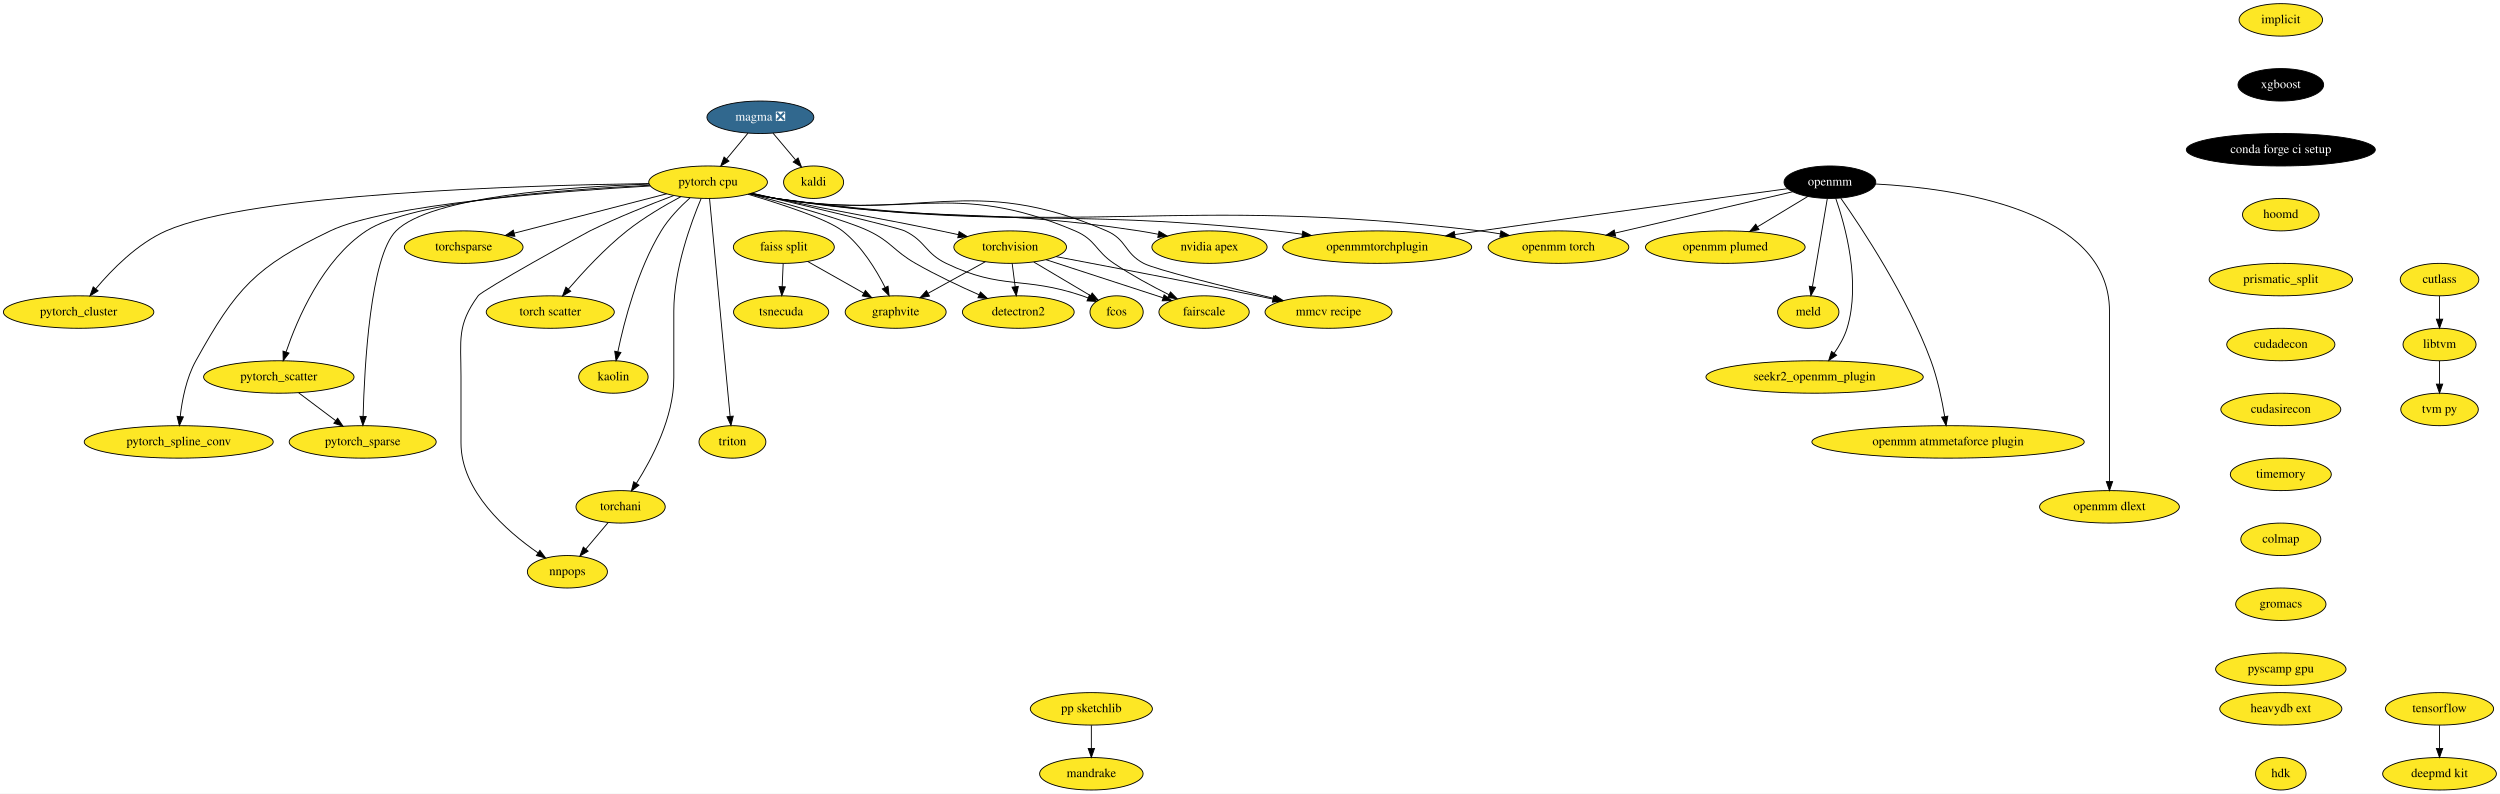
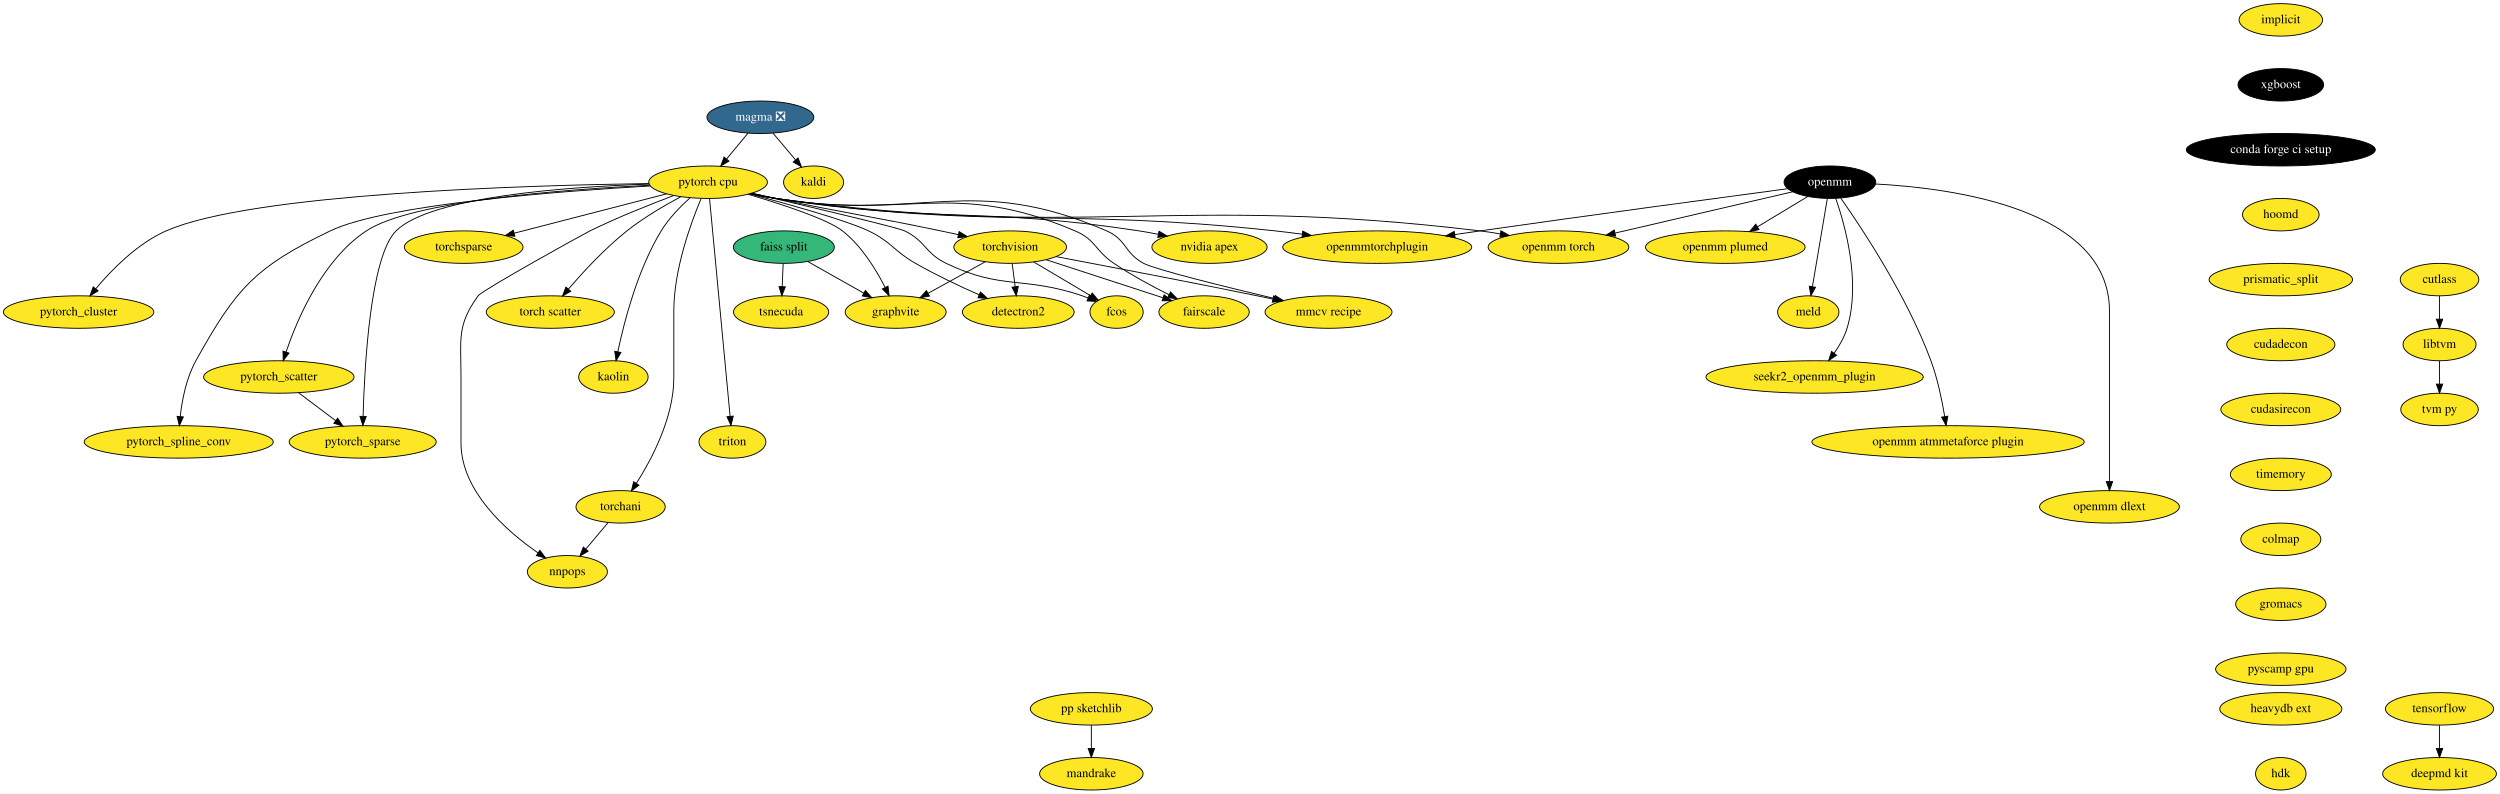
<svg xmlns="http://www.w3.org/2000/svg" xmlns:xlink="http://www.w3.org/1999/xlink" width="2772pt" height="880pt" viewBox="0.00 0.00 2772.24 880.00">
  <g id="graph0" class="graph" transform="scale(1 1) rotate(0) translate(4 876)">
    <polygon fill="white" stroke="none" points="-4,4 -4,-876 2768.24,-876 2768.24,4 -4,4" />
    <g id="node1" class="node">
      <g id="a_node1">
        <a xlink:href="https://github.com/conda-forge/implicit-feedstock" xlink:title="implicit">
          <ellipse fill="#fde725" stroke="black" cx="2525.19" cy="-854" rx="46.29" ry="18" />
          <text text-anchor="middle" x="2525.19" y="-850.3" font-family="Times,serif" font-size="14.00">implicit</text>
        </a>
      </g>
    </g>
    <g id="node2" class="node">
      <g id="a_node2">
        <a xlink:href="https://github.com/conda-forge/xgboost-feedstock" xlink:title="xgboost">
          <ellipse fill="#000000" stroke="black" cx="2525.19" cy="-782" rx="47.5" ry="18" />
          <text text-anchor="middle" x="2525.19" y="-778.3" font-family="Times,serif" font-size="14.00" fill="white">xgboost</text>
        </a>
      </g>
    </g>
    <g id="node10" class="node">
      <g id="a_node10">
        <a xlink:href="https://github.com/conda-forge/conda-forge-ci-setup-feedstock" xlink:title="conda forge ci setup">
          <ellipse fill="#000000" stroke="black" cx="2525.19" cy="-710" rx="104.78" ry="18" />
          <text text-anchor="middle" x="2525.19" y="-706.3" font-family="Times,serif" font-size="14.00" fill="white">conda forge ci setup</text>
        </a>
      </g>
    </g>
    <g id="node3" class="node">
      <g id="a_node3">
        <a xlink:href="https://github.com/conda-forge/kaldi-feedstock" xlink:title="kaldi">
          <ellipse fill="#fde725" stroke="black" cx="898.19" cy="-674" rx="33.29" ry="18" />
          <text text-anchor="middle" x="898.19" y="-670.3" font-family="Times,serif" font-size="14.00">kaldi</text>
        </a>
      </g>
    </g>
    <g id="node4" class="node">
      <g id="a_node4">
        <a xlink:href="https://github.com/conda-forge/torchvision-feedstock" xlink:title="torchvision">
          <ellipse fill="#fde725" stroke="black" cx="1116.19" cy="-602" rx="62.5" ry="18" />
          <text text-anchor="middle" x="1116.19" y="-598.3" font-family="Times,serif" font-size="14.00">torchvision</text>
        </a>
      </g>
    </g>
    <g id="node5" class="node">
      <g id="a_node5">
        <a xlink:href="https://github.com/conda-forge/detectron2-feedstock" xlink:title="detectron2">
          <ellipse fill="#fde725" stroke="black" cx="1125.19" cy="-530" rx="61.99" ry="18" />
          <text text-anchor="middle" x="1125.19" y="-526.3" font-family="Times,serif" font-size="14.00">detectron2</text>
        </a>
      </g>
    </g>
    <g id="edge2" class="edge">
      <path fill="none" stroke="black" d="M1118.42,-583.7C1119.41,-575.98 1120.6,-566.71 1121.71,-558.11" />
      <polygon fill="black" stroke="black" points="1125.19,-558.47 1122.99,-548.1 1118.25,-557.58 1125.19,-558.47" />
    </g>
    <g id="node6" class="node">
      <g id="a_node6">
        <a xlink:href="https://github.com/conda-forge/fcos-feedstock" xlink:title="fcos">
          <ellipse fill="#fde725" stroke="black" cx="1234.19" cy="-530" rx="29.5" ry="18" />
          <text text-anchor="middle" x="1234.19" y="-526.3" font-family="Times,serif" font-size="14.00">fcos</text>
        </a>
      </g>
    </g>
    <g id="edge3" class="edge">
      <path fill="none" stroke="black" d="M1142.38,-585.46C1161.02,-574.41 1186.07,-559.55 1205.29,-548.15" />
      <polygon fill="black" stroke="black" points="1207.12,-551.13 1213.94,-543.02 1203.55,-545.11 1207.12,-551.13" />
    </g>
    <g id="node7" class="node">
      <g id="a_node7">
        <a xlink:href="https://github.com/conda-forge/fairscale-feedstock" xlink:title="fairscale">
          <ellipse fill="#fde725" stroke="black" cx="1331.19" cy="-530" rx="50.09" ry="18" />
          <text text-anchor="middle" x="1331.19" y="-526.3" font-family="Times,serif" font-size="14.00">fairscale</text>
        </a>
      </g>
    </g>
    <g id="edge4" class="edge">
      <path fill="none" stroke="black" d="M1155.88,-588.08C1192.52,-576.15 1246.94,-558.43 1285.4,-545.91" />
      <polygon fill="black" stroke="black" points="1286.89,-549.11 1295.31,-542.68 1284.72,-542.45 1286.89,-549.11" />
    </g>
    <g id="node8" class="node">
      <g id="a_node8">
        <a xlink:href="https://github.com/conda-forge/graphvite-feedstock" xlink:title="graphvite">
          <ellipse fill="#fde725" stroke="black" cx="989.19" cy="-530" rx="56" ry="18" />
          <text text-anchor="middle" x="989.19" y="-526.3" font-family="Times,serif" font-size="14.00">graphvite</text>
        </a>
      </g>
    </g>
    <g id="edge5" class="edge">
      <path fill="none" stroke="black" d="M1088.64,-585.81C1070.04,-575.56 1045.3,-561.93 1025.16,-550.82" />
      <polygon fill="black" stroke="black" points="1026.71,-547.68 1016.26,-545.92 1023.33,-553.81 1026.71,-547.68" />
    </g>
    <g id="node9" class="node">
      <g id="a_node9">
        <a xlink:href="https://github.com/conda-forge/mmcv-recipe-feedstock" xlink:title="mmcv recipe">
          <ellipse fill="#fde725" stroke="black" cx="1469.19" cy="-530" rx="70.39" ry="18" />
          <text text-anchor="middle" x="1469.19" y="-526.3" font-family="Times,serif" font-size="14.00">mmcv recipe</text>
        </a>
      </g>
    </g>
    <g id="edge6" class="edge">
      <path fill="none" stroke="black" d="M1167.01,-591.5C1222.06,-581.13 1312.46,-563.88 1390.19,-548 1395.83,-546.85 1401.69,-545.63 1407.55,-544.4" />
      <polygon fill="black" stroke="black" points="1408.32,-547.81 1417.38,-542.31 1406.87,-540.96 1408.32,-547.81" />
    </g>
    <g id="node13" class="node">
      <g id="a_node13">
        <a xlink:href="https://github.com/conda-forge/hoomd-feedstock" xlink:title="hoomd">
          <ellipse fill="#fde725" stroke="black" cx="2525.19" cy="-638" rx="42.49" ry="18" />
          <text text-anchor="middle" x="2525.19" y="-634.3" font-family="Times,serif" font-size="14.00">hoomd</text>
        </a>
      </g>
    </g>
    <g id="node11" class="node">
      <g id="a_node11">
        <a xlink:href="https://github.com/conda-forge/tensorflow-feedstock" xlink:title="tensorflow">
          <ellipse fill="#fde725" stroke="black" cx="2701.19" cy="-90" rx="60" ry="18" />
          <text text-anchor="middle" x="2701.19" y="-86.3" font-family="Times,serif" font-size="14.00">tensorflow</text>
        </a>
      </g>
    </g>
    <g id="node12" class="node">
      <g id="a_node12">
        <a xlink:href="https://github.com/conda-forge/deepmd-kit-feedstock" xlink:title="deepmd kit">
          <ellipse fill="#fde725" stroke="black" cx="2701.19" cy="-18" rx="63.09" ry="18" />
          <text text-anchor="middle" x="2701.19" y="-14.3" font-family="Times,serif" font-size="14.00">deepmd kit</text>
        </a>
      </g>
    </g>
    <g id="edge8" class="edge">
      <path fill="none" stroke="black" d="M2701.19,-71.7C2701.19,-63.98 2701.19,-54.71 2701.19,-46.11" />
      <polygon fill="black" stroke="black" points="2704.69,-46.1 2701.19,-36.1 2697.69,-46.1 2704.69,-46.1" />
    </g>
    <g id="node14" class="node">
      <g id="a_node14">
        <a xlink:href="https://github.com/conda-forge/prismatic_split-feedstock" xlink:title="prismatic_split">
          <ellipse fill="#fde725" stroke="black" cx="2525.19" cy="-566" rx="79.5" ry="18" />
          <text text-anchor="middle" x="2525.19" y="-562.3" font-family="Times,serif" font-size="14.00">prismatic_split</text>
        </a>
      </g>
    </g>
    <g id="node35" class="node">
      <g id="a_node35">
        <a xlink:href="https://github.com/conda-forge/cudadecon-feedstock" xlink:title="cudadecon">
          <ellipse fill="#fde725" stroke="black" cx="2525.19" cy="-494" rx="60" ry="18" />
          <text text-anchor="middle" x="2525.19" y="-490.3" font-family="Times,serif" font-size="14.00">cudadecon</text>
        </a>
      </g>
    </g>
    <g id="node15" class="node">
      <g id="a_node15">
        <a xlink:href="https://github.com/conda-forge/pytorch-cpu-feedstock" xlink:title="pytorch cpu">
          <ellipse fill="#fde725" stroke="black" cx="781.19" cy="-674" rx="65.79" ry="18" />
          <text text-anchor="middle" x="781.19" y="-670.3" font-family="Times,serif" font-size="14.00">pytorch cpu</text>
        </a>
      </g>
    </g>
    <g id="edge11" class="edge">
      <path fill="none" stroke="black" d="M829.56,-661.82C838.41,-659.84 847.57,-657.82 856.19,-656 937.29,-638.84 958.05,-636.94 1039.19,-620 1045.44,-618.7 1051.96,-617.3 1058.45,-615.9" />
      <polygon fill="black" stroke="black" points="1059.56,-619.24 1068.58,-613.69 1058.07,-612.4 1059.56,-619.24" />
    </g>
    <g id="edge12" class="edge">
      <path fill="none" stroke="black" d="M827.29,-661.05C871.82,-649.19 935.86,-631.2 959.19,-620 984.53,-607.84 986.8,-597.98 1011.19,-584 1033.79,-571.05 1060.1,-558.66 1081.74,-549.11" />
      <polygon fill="black" stroke="black" points="1083.24,-552.28 1091.01,-545.07 1080.45,-545.86 1083.24,-552.28" />
    </g>
    <g id="edge13" class="edge">
      <path fill="none" stroke="black" d="M829.5,-661.8C891.33,-647.39 991.48,-623.74 999.19,-620 1022.55,-608.68 1021.81,-595.27 1045.19,-584 1107.34,-554.05 1130.86,-570.18 1196.19,-548 1198.31,-547.28 1200.46,-546.49 1202.62,-545.65" />
      <polygon fill="black" stroke="black" points="1204.07,-548.84 1211.97,-541.78 1201.39,-542.38 1204.07,-548.84" />
    </g>
    <g id="edge14" class="edge">
      <path fill="none" stroke="black" d="M828.64,-661.38C837.75,-659.4 847.24,-657.5 856.19,-656 1002.59,-631.55 1051.63,-678.14 1188.19,-620 1211.13,-610.24 1210.51,-597.91 1231.19,-584 1250.53,-570.99 1273.41,-558.66 1292.4,-549.17" />
      <polygon fill="black" stroke="black" points="1293.95,-552.31 1301.38,-544.75 1290.86,-546.03 1293.95,-552.31" />
    </g>
    <g id="edge15" class="edge">
      <path fill="none" stroke="black" d="M825.37,-660.66C863,-649.56 913.54,-633.02 930.19,-620 951.4,-603.42 967.54,-577 977.53,-557.25" />
      <polygon fill="black" stroke="black" points="980.72,-558.69 981.93,-548.16 974.42,-555.64 980.72,-558.69" />
    </g>
    <g id="edge16" class="edge">
      <path fill="none" stroke="black" d="M828.23,-661.39C837.46,-659.38 847.1,-657.47 856.19,-656 1017.98,-629.83 1072.83,-685.2 1223.19,-620 1245.44,-610.35 1242.76,-595.34 1264.19,-584 1277.14,-577.15 1353.47,-558.27 1409.21,-545.01" />
      <polygon fill="black" stroke="black" points="1410.09,-548.4 1419.01,-542.69 1408.47,-541.59 1410.09,-548.4" />
    </g>
    <g id="node16" class="node">
      <g id="a_node16">
        <a xlink:href="https://github.com/conda-forge/nvidia-apex-feedstock" xlink:title="nvidia apex">
          <ellipse fill="#fde725" stroke="black" cx="1337.19" cy="-602" rx="63.89" ry="18" />
          <text text-anchor="middle" x="1337.19" y="-598.3" font-family="Times,serif" font-size="14.00">nvidia apex</text>
        </a>
      </g>
    </g>
    <g id="edge17" class="edge">
      <path fill="none" stroke="black" d="M828.22,-661.33C837.45,-659.33 847.09,-657.43 856.19,-656 1033.83,-628.06 1081.44,-647.2 1259.19,-620 1266,-618.96 1273.11,-617.68 1280.14,-616.3" />
      <polygon fill="black" stroke="black" points="1281.25,-619.64 1290.35,-614.21 1279.85,-612.78 1281.25,-619.64" />
    </g>
    <g id="node17" class="node">
      <g id="a_node17">
        <a xlink:href="https://github.com/conda-forge/pytorch_cluster-feedstock" xlink:title="pytorch_cluster">
          <ellipse fill="#fde725" stroke="black" cx="83.19" cy="-530" rx="83.39" ry="18" />
          <text text-anchor="middle" x="83.19" y="-526.3" font-family="Times,serif" font-size="14.00">pytorch_cluster</text>
        </a>
      </g>
    </g>
    <g id="edge18" class="edge">
      <path fill="none" stroke="black" d="M715.7,-672.49C580.38,-670.59 274.72,-661.67 180.19,-620 148.25,-605.92 119.9,-576.96 102.22,-555.89" />
      <polygon fill="black" stroke="black" points="104.79,-553.51 95.76,-547.97 99.37,-557.93 104.79,-553.51" />
    </g>
    <g id="node18" class="node">
      <g id="a_node18">
        <a xlink:href="https://github.com/conda-forge/pytorch_scatter-feedstock" xlink:title="pytorch_scatter">
          <ellipse fill="#fde725" stroke="black" cx="305.19" cy="-458" rx="83.39" ry="18" />
          <text text-anchor="middle" x="305.19" y="-454.3" font-family="Times,serif" font-size="14.00">pytorch_scatter</text>
        </a>
      </g>
    </g>
    <g id="edge19" class="edge">
      <path fill="none" stroke="black" d="M716.36,-670.59C621.98,-665.98 452.5,-653.23 402.19,-620 353.66,-587.94 325.69,-522.48 313.17,-485.66" />
      <polygon fill="black" stroke="black" points="316.48,-484.51 310.05,-476.09 309.82,-486.69 316.48,-484.51" />
    </g>
    <g id="node19" class="node">
      <g id="a_node19">
        <a xlink:href="https://github.com/conda-forge/pytorch_spline_conv-feedstock" xlink:title="pytorch_spline_conv">
          <ellipse fill="#fde725" stroke="black" cx="194.19" cy="-386" rx="104.78" ry="18" />
          <text text-anchor="middle" x="194.19" y="-382.3" font-family="Times,serif" font-size="14.00">pytorch_spline_conv</text>
        </a>
      </g>
    </g>
    <g id="edge20" class="edge">
      <path fill="none" stroke="black" d="M717.32,-669.84C615.97,-664.02 423.52,-649.4 362.19,-620 279.15,-580.18 257.86,-556.54 213.19,-476 202.62,-456.94 197.93,-432.59 195.84,-414.17" />
      <polygon fill="black" stroke="black" points="199.32,-413.73 194.9,-404.1 192.35,-414.38 199.32,-413.73" />
    </g>
    <g id="node20" class="node">
      <g id="a_node20">
        <a xlink:href="https://github.com/conda-forge/pytorch_sparse-feedstock" xlink:title="pytorch_sparse">
          <ellipse fill="#fde725" stroke="black" cx="398.19" cy="-386" rx="81.49" ry="18" />
          <text text-anchor="middle" x="398.19" y="-382.3" font-family="Times,serif" font-size="14.00">pytorch_sparse</text>
        </a>
      </g>
    </g>
    <g id="edge21" class="edge">
      <path fill="none" stroke="black" d="M715.83,-671.88C626.69,-668.92 473.65,-658.25 435.19,-620 406.67,-591.64 400.14,-469.65 398.64,-414.39" />
      <polygon fill="black" stroke="black" points="402.13,-414.19 398.4,-404.28 395.14,-414.35 402.13,-414.19" />
    </g>
    <g id="node21" class="node">
      <g id="a_node21">
        <a xlink:href="https://github.com/conda-forge/torchani-feedstock" xlink:title="torchani">
          <ellipse fill="#fde725" stroke="black" cx="684.19" cy="-314" rx="49.5" ry="18" />
          <text text-anchor="middle" x="684.19" y="-310.3" font-family="Times,serif" font-size="14.00">torchani</text>
        </a>
      </g>
    </g>
    <g id="edge22" class="edge">
      <path fill="none" stroke="black" d="M773.5,-655.91C762.4,-629.62 743.19,-577.45 743.19,-531 743.19,-531 743.19,-531 743.19,-457 743.19,-413.35 719.12,-367.53 701.73,-340.12" />
      <polygon fill="black" stroke="black" points="704.53,-338.01 696.13,-331.56 698.68,-341.84 704.53,-338.01" />
    </g>
    <g id="node22" class="node">
      <g id="a_node22">
        <a xlink:href="https://github.com/conda-forge/openmm-torch-feedstock" xlink:title="openmm torch">
          <ellipse fill="#fde725" stroke="black" cx="1724.19" cy="-602" rx="78" ry="18" />
          <text text-anchor="middle" x="1724.19" y="-598.3" font-family="Times,serif" font-size="14.00">openmm torch</text>
        </a>
      </g>
    </g>
    <g id="edge23" class="edge">
      <path fill="none" stroke="black" d="M827.37,-661.19C836.85,-659.14 846.8,-657.27 856.19,-656 1200.53,-609.41 1292.19,-661.43 1637.19,-620 1644.52,-619.12 1652.16,-617.97 1659.74,-616.69" />
      <polygon fill="black" stroke="black" points="1660.39,-620.13 1669.62,-614.93 1659.17,-613.24 1660.39,-620.13" />
    </g>
    <g id="node23" class="node">
      <g id="a_node23">
        <a xlink:href="https://github.com/conda-forge/torchsparse-feedstock" xlink:title="torchsparse">
          <ellipse fill="#fde725" stroke="black" cx="510.19" cy="-602" rx="65.79" ry="18" />
          <text text-anchor="middle" x="510.19" y="-598.3" font-family="Times,serif" font-size="14.00">torchsparse</text>
        </a>
      </g>
    </g>
    <g id="edge24" class="edge">
      <path fill="none" stroke="black" d="M735.22,-661.13C688.5,-649.06 616.08,-630.35 566.08,-617.44" />
      <polygon fill="black" stroke="black" points="566.95,-614.05 556.39,-614.93 565.2,-620.82 566.95,-614.05" />
    </g>
    <g id="node24" class="node">
      <g id="a_node24">
        <a xlink:href="https://github.com/conda-forge/torch-scatter-feedstock" xlink:title="torch scatter">
          <ellipse fill="#fde725" stroke="black" cx="606.19" cy="-530" rx="71" ry="18" />
          <text text-anchor="middle" x="606.19" y="-526.3" font-family="Times,serif" font-size="14.00">torch scatter</text>
        </a>
      </g>
    </g>
    <g id="edge25" class="edge">
      <path fill="none" stroke="black" d="M751.09,-657.99C732.94,-648.29 709.81,-634.76 691.19,-620 666.73,-600.6 642.5,-574.35 626.2,-555.39" />
      <polygon fill="black" stroke="black" points="628.87,-553.12 619.73,-547.75 623.53,-557.65 628.87,-553.12" />
    </g>
    <g id="node25" class="node">
      <g id="a_node25">
        <a xlink:href="https://github.com/conda-forge/kaolin-feedstock" xlink:title="kaolin">
          <ellipse fill="#fde725" stroke="black" cx="676.19" cy="-458" rx="38.5" ry="18" />
          <text text-anchor="middle" x="676.19" y="-454.3" font-family="Times,serif" font-size="14.00">kaolin</text>
        </a>
      </g>
    </g>
    <g id="edge26" class="edge">
      <path fill="none" stroke="black" d="M761.12,-656.61C750.37,-646.93 737.64,-633.87 729.19,-620 702.95,-576.91 688.09,-519.32 681.13,-485.99" />
      <polygon fill="black" stroke="black" points="684.54,-485.18 679.15,-476.06 677.68,-486.56 684.54,-485.18" />
    </g>
    <g id="node26" class="node">
      <g id="a_node26">
        <a xlink:href="https://github.com/conda-forge/nnpops-feedstock" xlink:title="nnpops">
          <ellipse fill="#fde725" stroke="black" cx="625.19" cy="-242" rx="44.39" ry="18" />
          <text text-anchor="middle" x="625.19" y="-238.3" font-family="Times,serif" font-size="14.00">nnpops</text>
        </a>
      </g>
    </g>
    <g id="edge27" class="edge">
      <path fill="none" stroke="black" d="M743.02,-659.2C716.55,-649.23 680.71,-634.94 650.19,-620 643.04,-616.5 530.87,-554.45 526.19,-548 502.44,-515.26 507.19,-499.45 507.19,-459 507.19,-459 507.19,-459 507.19,-385 507.19,-331.37 557.6,-287.18 592.52,-263.01" />
      <polygon fill="black" stroke="black" points="594.68,-265.78 601.03,-257.3 590.78,-259.96 594.68,-265.78" />
    </g>
    <g id="node27" class="node">
      <g id="a_node27">
        <a xlink:href="https://github.com/conda-forge/triton-feedstock" xlink:title="triton">
          <ellipse fill="#fde725" stroke="black" cx="808.19" cy="-386" rx="37.09" ry="18" />
          <text text-anchor="middle" x="808.19" y="-382.3" font-family="Times,serif" font-size="14.00">triton</text>
        </a>
      </g>
    </g>
    <g id="edge28" class="edge">
      <path fill="none" stroke="black" d="M782.8,-655.97C787.31,-608.19 800.11,-472.62 805.62,-414.27" />
      <polygon fill="black" stroke="black" points="809.1,-414.59 806.56,-404.31 802.13,-413.93 809.1,-414.59" />
    </g>
    <g id="node28" class="node">
      <g id="a_node28">
        <a xlink:href="https://github.com/conda-forge/openmmtorchplugin-feedstock" xlink:title="openmmtorchplugin">
          <ellipse fill="#fde725" stroke="black" cx="1523.19" cy="-602" rx="104.78" ry="18" />
          <text text-anchor="middle" x="1523.19" y="-598.3" font-family="Times,serif" font-size="14.00">openmmtorchplugin</text>
        </a>
      </g>
    </g>
    <g id="edge29" class="edge">
      <path fill="none" stroke="black" d="M827.79,-661.24C837.14,-659.22 846.94,-657.34 856.19,-656 1100.38,-620.62 1164.87,-646.38 1410.19,-620 1419.88,-618.96 1430.01,-617.69 1440.06,-616.32" />
      <polygon fill="black" stroke="black" points="1440.64,-619.77 1450.06,-614.92 1439.67,-612.84 1440.64,-619.77" />
    </g>
    <g id="edge30" class="edge">
      <path fill="none" stroke="black" d="M327.23,-440.41C339.51,-431.17 354.97,-419.54 368.32,-409.49" />
      <polygon fill="black" stroke="black" points="370.43,-412.28 376.31,-403.47 366.22,-406.69 370.43,-412.28" />
    </g>
    <g id="edge31" class="edge">
      <path fill="none" stroke="black" d="M670.21,-296.41C662.86,-287.69 653.72,-276.85 645.6,-267.21" />
      <polygon fill="black" stroke="black" points="648.2,-264.86 639.07,-259.47 642.84,-269.37 648.2,-264.86" />
    </g>
    <g id="node29" class="node">
      <g id="a_node29">
        <a xlink:href="https://github.com/conda-forge/openmm-feedstock" xlink:title="openmm">
          <ellipse fill="#000000" stroke="black" cx="2025.19" cy="-674" rx="50.89" ry="18" />
          <text text-anchor="middle" x="2025.19" y="-670.3" font-family="Times,serif" font-size="14.00" fill="white">openmm</text>
        </a>
      </g>
    </g>
    <g id="edge32" class="edge">
      <path fill="none" stroke="black" d="M1983.97,-663.41C1933.14,-651.59 1846.21,-631.38 1787.03,-617.61" />
      <polygon fill="black" stroke="black" points="1787.59,-614.15 1777.06,-615.29 1786,-620.97 1787.59,-614.15" />
    </g>
    <g id="edge33" class="edge">
      <path fill="none" stroke="black" d="M1978.58,-666.82C1905.7,-657.12 1760.36,-637.59 1637.19,-620 1628.17,-618.71 1618.76,-617.34 1609.37,-615.97" />
      <polygon fill="black" stroke="black" points="1609.62,-612.46 1599.21,-614.47 1608.59,-619.39 1609.62,-612.46" />
    </g>
    <g id="node30" class="node">
      <g id="a_node30">
        <a xlink:href="https://github.com/conda-forge/openmm-plumed-feedstock" xlink:title="openmm plumed">
          <ellipse fill="#fde725" stroke="black" cx="1909.19" cy="-602" rx="88.5" ry="18" />
          <text text-anchor="middle" x="1909.19" y="-598.3" font-family="Times,serif" font-size="14.00">openmm plumed</text>
        </a>
      </g>
    </g>
    <g id="edge34" class="edge">
      <path fill="none" stroke="black" d="M2000.59,-658.15C1984.36,-648.36 1962.84,-635.37 1944.75,-624.46" />
      <polygon fill="black" stroke="black" points="1946.56,-621.46 1936.19,-619.29 1942.94,-627.45 1946.56,-621.46" />
    </g>
    <g id="node31" class="node">
      <g id="a_node31">
        <a xlink:href="https://github.com/conda-forge/meld-feedstock" xlink:title="meld">
          <ellipse fill="#fde725" stroke="black" cx="2001.19" cy="-530" rx="34" ry="18" />
          <text text-anchor="middle" x="2001.19" y="-526.3" font-family="Times,serif" font-size="14.00">meld</text>
        </a>
      </g>
    </g>
    <g id="edge35" class="edge">
      <path fill="none" stroke="black" d="M2022.3,-655.87C2018.21,-631.67 2010.69,-587.21 2005.82,-558.39" />
      <polygon fill="black" stroke="black" points="2009.22,-557.47 2004.1,-548.19 2002.31,-558.63 2009.22,-557.47" />
    </g>
    <g id="node32" class="node">
      <g id="a_node32">
        <a xlink:href="https://github.com/conda-forge/seekr2_openmm_plugin-feedstock" xlink:title="seekr2_openmm_plugin">
          <ellipse fill="#fde725" stroke="black" cx="2008.19" cy="-458" rx="120.48" ry="18" />
          <text text-anchor="middle" x="2008.19" y="-454.3" font-family="Times,serif" font-size="14.00">seekr2_openmm_plugin</text>
        </a>
      </g>
    </g>
    <g id="edge36" class="edge">
      <path fill="none" stroke="black" d="M2031.63,-656.14C2042.02,-626.37 2059.83,-562.85 2044.19,-512 2041.18,-502.22 2035.69,-492.62 2029.88,-484.33" />
      <polygon fill="black" stroke="black" points="2032.6,-482.13 2023.8,-476.23 2027,-486.33 2032.6,-482.13" />
    </g>
    <g id="node33" class="node">
      <g id="a_node33">
        <a xlink:href="https://github.com/conda-forge/openmm-atmmetaforce-plugin-feedstock" xlink:title="openmm atmmetaforce plugin">
          <ellipse fill="#fde725" stroke="black" cx="2156.19" cy="-386" rx="151" ry="18" />
          <text text-anchor="middle" x="2156.19" y="-382.3" font-family="Times,serif" font-size="14.00">openmm atmmetaforce plugin</text>
        </a>
      </g>
    </g>
    <g id="edge37" class="edge">
      <path fill="none" stroke="black" d="M2037.25,-656.28C2060.34,-623.43 2110.85,-547.42 2137.19,-476 2144.61,-455.9 2149.5,-432.12 2152.46,-414.19" />
      <polygon fill="black" stroke="black" points="2155.94,-414.56 2154.02,-404.14 2149.03,-413.48 2155.94,-414.56" />
    </g>
    <g id="node34" class="node">
      <g id="a_node34">
        <a xlink:href="https://github.com/conda-forge/openmm-dlext-feedstock" xlink:title="openmm dlext">
          <ellipse fill="#fde725" stroke="black" cx="2335.19" cy="-314" rx="77.5" ry="18" />
          <text text-anchor="middle" x="2335.19" y="-310.3" font-family="Times,serif" font-size="14.00">openmm dlext</text>
        </a>
      </g>
    </g>
    <g id="edge38" class="edge">
      <path fill="none" stroke="black" d="M2075.69,-672.02C2163.53,-667.34 2335.19,-643.77 2335.19,-531 2335.19,-531 2335.19,-531 2335.19,-457 2335.19,-417 2335.19,-370.65 2335.19,-342.08" />
      <polygon fill="black" stroke="black" points="2338.69,-342.05 2335.19,-332.05 2331.69,-342.05 2338.69,-342.05" />
    </g>
    <g id="node43" class="node">
      <g id="a_node43">
        <a xlink:href="https://github.com/conda-forge/cudasirecon-feedstock" xlink:title="cudasirecon">
          <ellipse fill="#fde725" stroke="black" cx="2525.19" cy="-422" rx="66.5" ry="18" />
          <text text-anchor="middle" x="2525.19" y="-418.3" font-family="Times,serif" font-size="14.00">cudasirecon</text>
        </a>
      </g>
    </g>
    <g id="node36" class="node">
      <g id="a_node36">
        <a xlink:href="https://github.com/conda-forge/pp-sketchlib-feedstock" xlink:title="pp sketchlib">
          <ellipse fill="#fde725" stroke="black" cx="1206.19" cy="-90" rx="67.69" ry="18" />
          <text text-anchor="middle" x="1206.19" y="-86.3" font-family="Times,serif" font-size="14.00">pp sketchlib</text>
        </a>
      </g>
    </g>
    <g id="node37" class="node">
      <g id="a_node37">
        <a xlink:href="https://github.com/conda-forge/mandrake-feedstock" xlink:title="mandrake">
          <ellipse fill="#fde725" stroke="black" cx="1206.19" cy="-18" rx="57.39" ry="18" />
          <text text-anchor="middle" x="1206.19" y="-14.3" font-family="Times,serif" font-size="14.00">mandrake</text>
        </a>
      </g>
    </g>
    <g id="edge40" class="edge">
      <path fill="none" stroke="black" d="M1206.19,-71.7C1206.19,-63.98 1206.19,-54.71 1206.19,-46.11" />
      <polygon fill="black" stroke="black" points="1209.69,-46.1 1206.19,-36.1 1202.69,-46.1 1209.69,-46.1" />
    </g>
    <g id="node38" class="node">
      <g id="a_node38">
        <a xlink:href="https://github.com/conda-forge/faiss-split-feedstock" xlink:title="faiss split">
-           <ellipse fill="#fde725" stroke="black" cx="865.19" cy="-602" rx="56" ry="18" />
+           <ellipse fill="#35b779" stroke="black" cx="865.19" cy="-602" rx="56" ry="18" />
          <text text-anchor="middle" x="865.19" y="-598.3" font-family="Times,serif" font-size="14.00">faiss split</text>
        </a>
      </g>
    </g>
    <g id="edge41" class="edge">
      <path fill="none" stroke="black" d="M891.79,-585.98C909.94,-575.74 934.16,-562.07 953.91,-550.92" />
      <polygon fill="black" stroke="black" points="955.65,-553.96 962.64,-545.99 952.21,-547.86 955.65,-553.96" />
    </g>
    <g id="node39" class="node">
      <g id="a_node39">
        <a xlink:href="https://github.com/conda-forge/tsnecuda-feedstock" xlink:title="tsnecuda">
          <ellipse fill="#fde725" stroke="black" cx="862.19" cy="-530" rx="52.79" ry="18" />
          <text text-anchor="middle" x="862.19" y="-526.3" font-family="Times,serif" font-size="14.00">tsnecuda</text>
        </a>
      </g>
    </g>
    <g id="edge42" class="edge">
      <path fill="none" stroke="black" d="M864.45,-583.7C864.12,-575.98 863.72,-566.71 863.35,-558.11" />
      <polygon fill="black" stroke="black" points="866.85,-557.95 862.93,-548.1 859.86,-558.25 866.85,-557.95" />
    </g>
    <g id="node40" class="node">
      <g id="a_node40">
        <a xlink:href="https://github.com/conda-forge/libtvm-feedstock" xlink:title="libtvm">
          <ellipse fill="#fde725" stroke="black" cx="2701.19" cy="-494" rx="40.5" ry="18" />
          <text text-anchor="middle" x="2701.19" y="-490.3" font-family="Times,serif" font-size="14.00">libtvm</text>
        </a>
      </g>
    </g>
    <g id="node41" class="node">
      <g id="a_node41">
        <a xlink:href="https://github.com/conda-forge/tvm-py-feedstock" xlink:title="tvm py">
          <ellipse fill="#fde725" stroke="black" cx="2701.19" cy="-422" rx="43" ry="18" />
          <text text-anchor="middle" x="2701.19" y="-418.3" font-family="Times,serif" font-size="14.00">tvm py</text>
        </a>
      </g>
    </g>
    <g id="edge43" class="edge">
      <path fill="none" stroke="black" d="M2701.19,-475.7C2701.19,-467.98 2701.19,-458.71 2701.19,-450.11" />
      <polygon fill="black" stroke="black" points="2704.69,-450.1 2701.19,-440.1 2697.69,-450.1 2704.69,-450.1" />
    </g>
    <g id="node42" class="node">
      <g id="a_node42">
        <a xlink:href="https://github.com/conda-forge/magma-feedstock/pull/17" xlink:title="magma ❎">
          <ellipse fill="#31688e" stroke="black" cx="839.19" cy="-746" rx="59.29" ry="18" />
          <text text-anchor="middle" x="839.19" y="-742.3" font-family="Times,serif" font-size="14.00" fill="white">magma ❎</text>
        </a>
      </g>
    </g>
    <g id="edge44" class="edge">
      <path fill="none" stroke="black" d="M853.17,-728.41C860.63,-719.57 869.93,-708.53 878.14,-698.79" />
      <polygon fill="black" stroke="black" points="880.95,-700.89 884.72,-690.99 875.6,-696.38 880.95,-700.89" />
    </g>
    <g id="edge45" class="edge">
      <path fill="none" stroke="black" d="M825.45,-728.41C818.4,-719.91 809.67,-709.37 801.84,-699.91" />
      <polygon fill="black" stroke="black" points="804.32,-697.42 795.24,-691.96 798.93,-701.89 804.32,-697.42" />
    </g>
    <g id="node44" class="node">
      <g id="a_node44">
        <a xlink:href="https://github.com/conda-forge/timemory-feedstock" xlink:title="timemory">
          <ellipse fill="#fde725" stroke="black" cx="2525.19" cy="-350" rx="56" ry="18" />
          <text text-anchor="middle" x="2525.19" y="-346.3" font-family="Times,serif" font-size="14.00">timemory</text>
        </a>
      </g>
    </g>
    <g id="node45" class="node">
      <g id="a_node45">
        <a xlink:href="https://github.com/conda-forge/colmap-feedstock" xlink:title="colmap">
          <ellipse fill="#fde725" stroke="black" cx="2525.19" cy="-278" rx="44.39" ry="18" />
          <text text-anchor="middle" x="2525.19" y="-274.3" font-family="Times,serif" font-size="14.00">colmap</text>
        </a>
      </g>
    </g>
    <g id="node46" class="node">
      <g id="a_node46">
        <a xlink:href="https://github.com/conda-forge/gromacs-feedstock" xlink:title="gromacs">
          <ellipse fill="#fde725" stroke="black" cx="2525.19" cy="-206" rx="50.09" ry="18" />
          <text text-anchor="middle" x="2525.19" y="-202.3" font-family="Times,serif" font-size="14.00">gromacs</text>
        </a>
      </g>
    </g>
    <g id="node48" class="node">
      <g id="a_node48">
        <a xlink:href="https://github.com/conda-forge/pyscamp-gpu-feedstock" xlink:title="pyscamp gpu">
          <ellipse fill="#fde725" stroke="black" cx="2525.19" cy="-134" rx="72.29" ry="18" />
          <text text-anchor="middle" x="2525.19" y="-130.3" font-family="Times,serif" font-size="14.00">pyscamp gpu</text>
        </a>
      </g>
    </g>
    <g id="node47" class="node">
      <g id="a_node47">
        <a xlink:href="https://github.com/conda-forge/cutlass-feedstock" xlink:title="cutlass">
          <ellipse fill="#fde725" stroke="black" cx="2701.19" cy="-566" rx="43.59" ry="18" />
          <text text-anchor="middle" x="2701.19" y="-562.3" font-family="Times,serif" font-size="14.00">cutlass</text>
        </a>
      </g>
    </g>
    <g id="edge50" class="edge">
      <path fill="none" stroke="black" d="M2701.19,-547.7C2701.19,-539.98 2701.19,-530.71 2701.19,-522.11" />
      <polygon fill="black" stroke="black" points="2704.69,-522.1 2701.19,-512.1 2697.69,-522.1 2704.69,-522.1" />
    </g>
    <g id="node49" class="node">
      <g id="a_node49">
        <a xlink:href="https://github.com/conda-forge/heavydb-ext-feedstock" xlink:title="heavydb ext">
          <ellipse fill="#fde725" stroke="black" cx="2525.19" cy="-90" rx="67.69" ry="18" />
          <text text-anchor="middle" x="2525.19" y="-86.3" font-family="Times,serif" font-size="14.00">heavydb ext</text>
        </a>
      </g>
    </g>
    <g id="node50" class="node">
      <g id="a_node50">
        <a xlink:href="https://github.com/conda-forge/hdk-feedstock" xlink:title="hdk">
          <ellipse fill="#fde725" stroke="black" cx="2525.19" cy="-18" rx="28" ry="18" />
          <text text-anchor="middle" x="2525.19" y="-14.3" font-family="Times,serif" font-size="14.00">hdk</text>
        </a>
      </g>
    </g>
  </g>
</svg>
